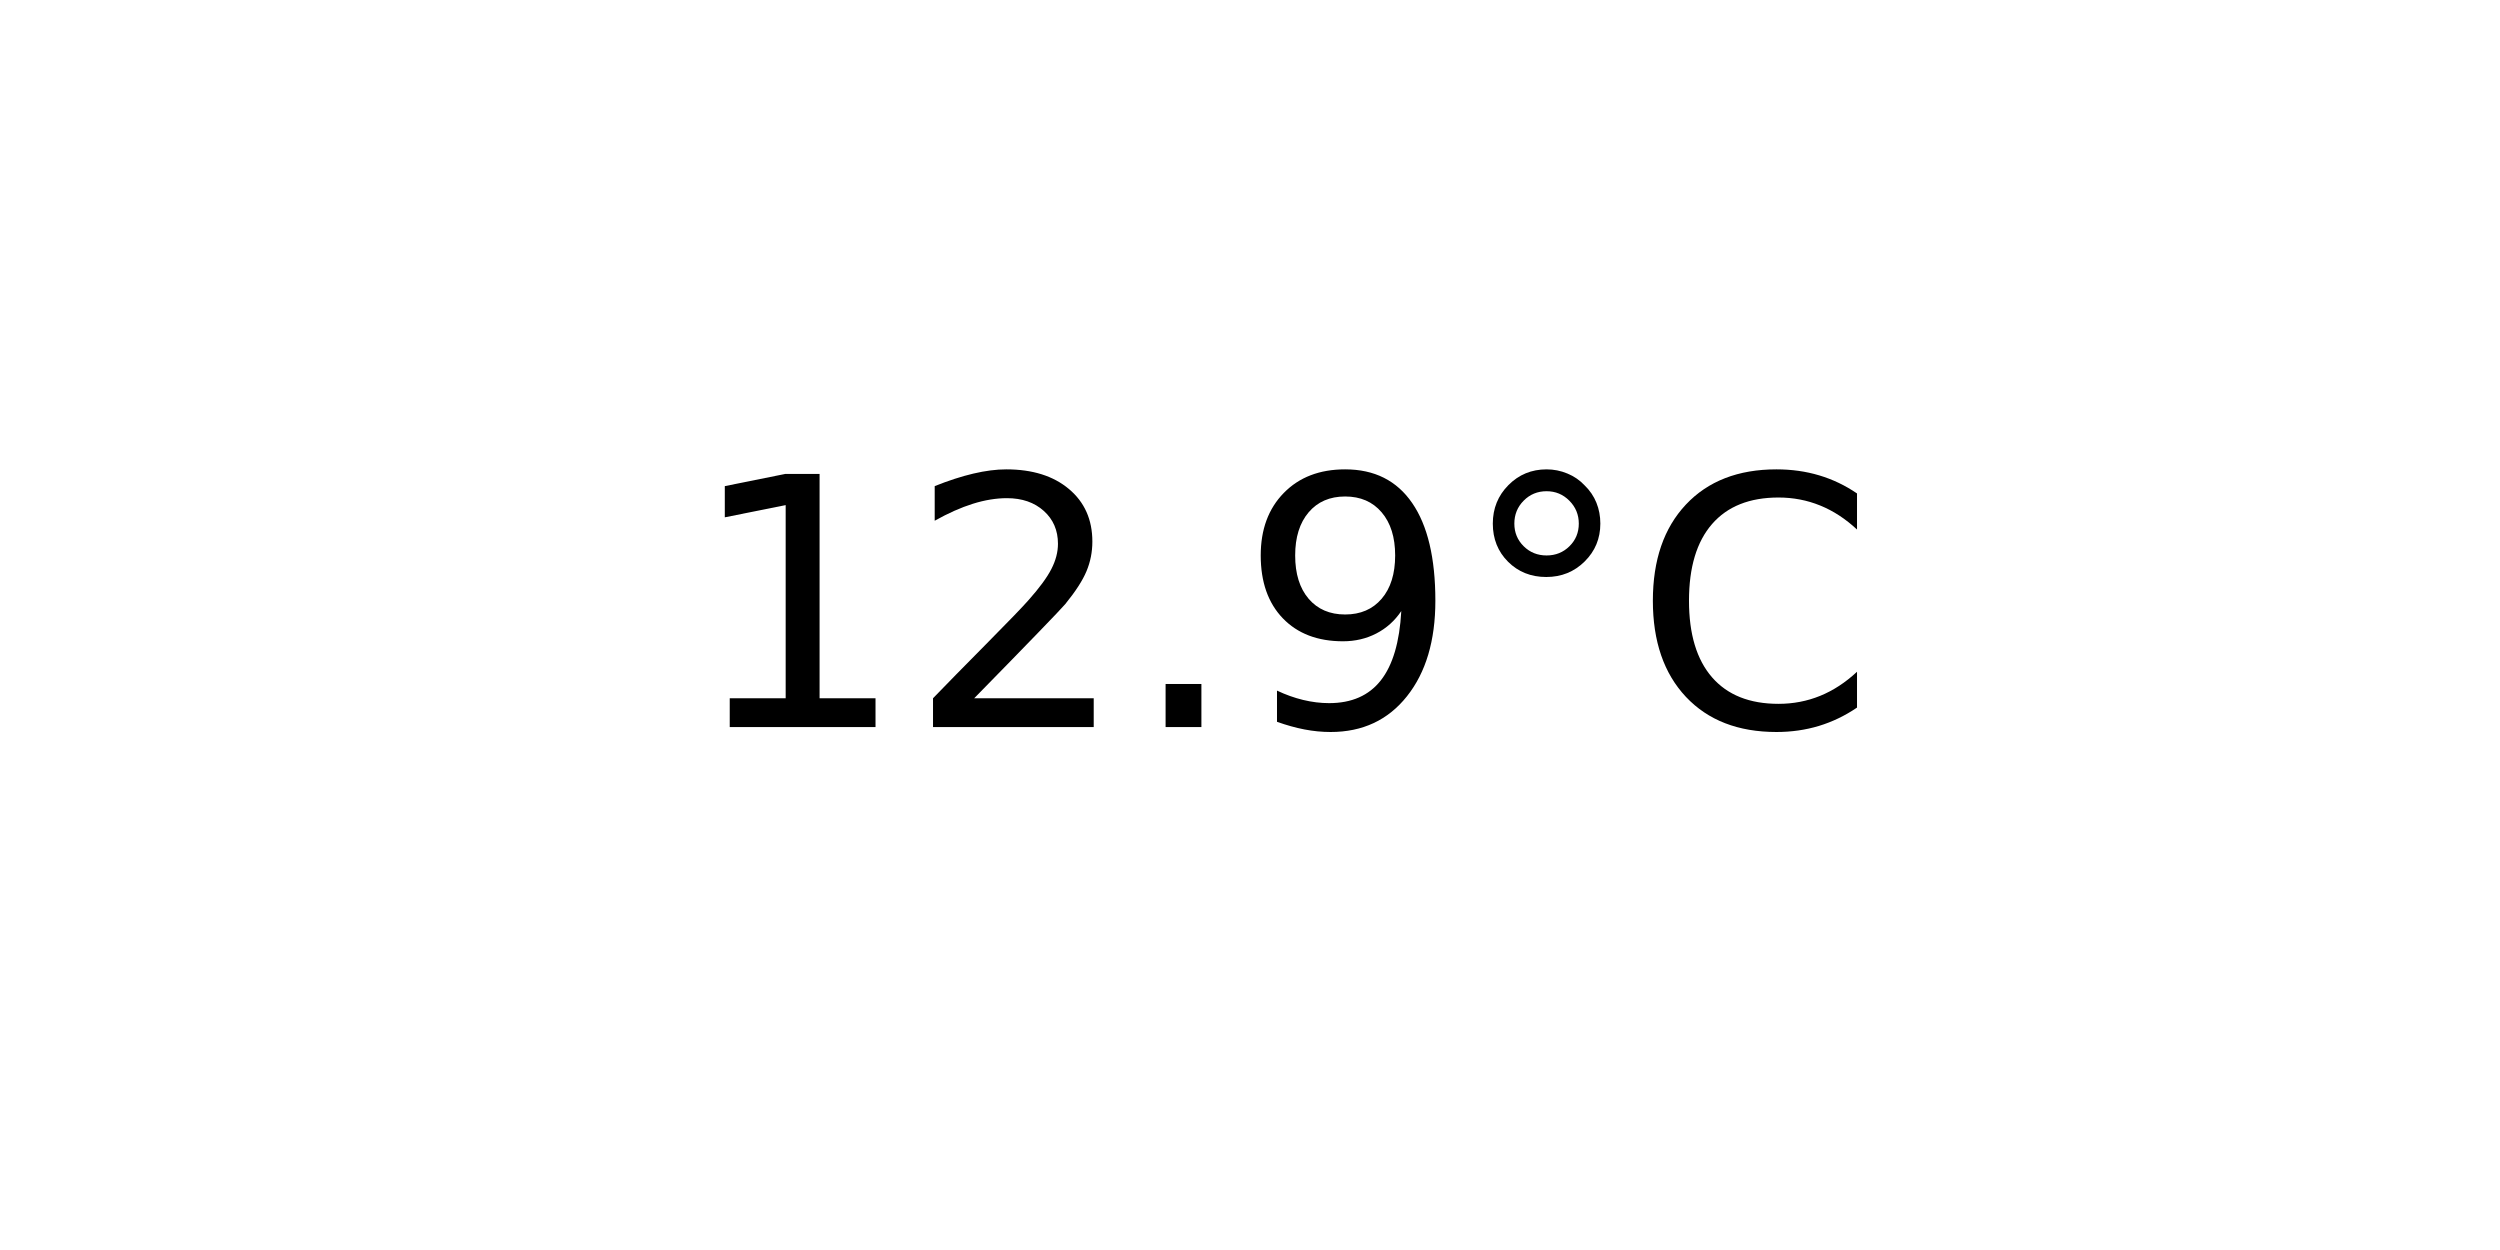
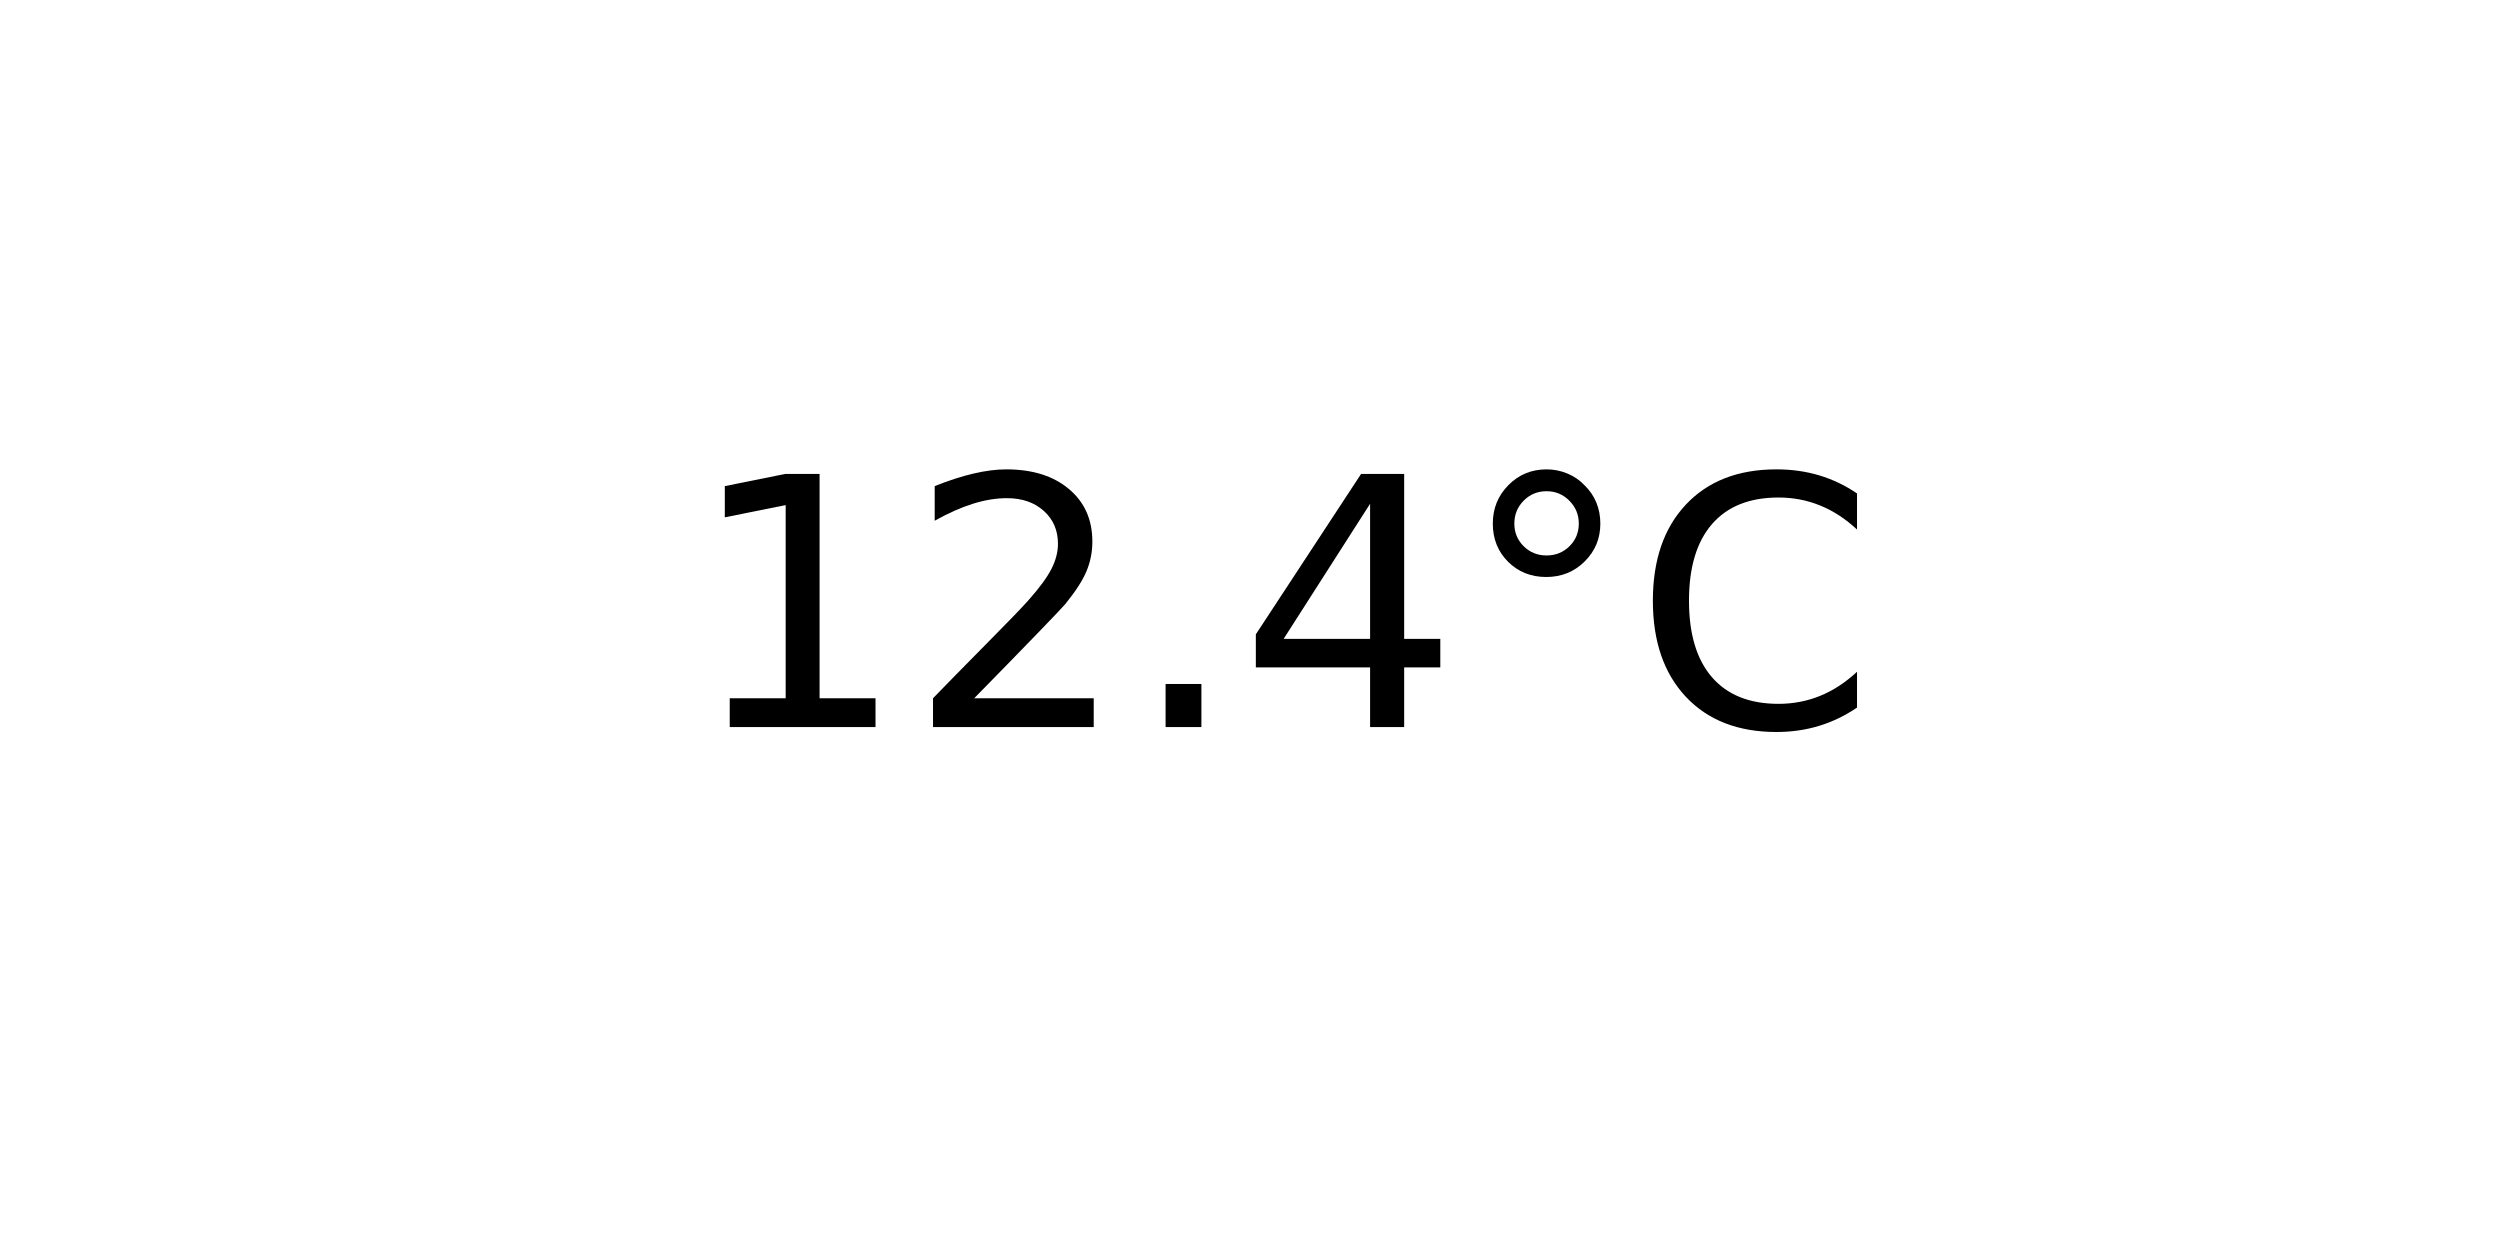
<svg xmlns="http://www.w3.org/2000/svg" xmlns:xlink="http://www.w3.org/1999/xlink" width="72pt" height="36pt" viewBox="0 0 72 36" version="1.1">
  <defs>
    <style type="text/css">*{stroke-linejoin: round; stroke-linecap: butt}</style>
  </defs>
  <g id="figure_1">
    <g id="axes_1">
      <g id="text_1">
        <g transform="translate(19.77578 20.93937) scale(0.1 -0.1)">
          <defs>
            <path id="DejaVuSans-31" d="M 794 531  L 1825 531  L 1825 4091  L 703 3866  L 703 4441  L 1819 4666  L 2450 4666  L 2450 531  L 3481 531  L 3481 0  L 794 0  L 794 531  z " transform="scale(0.015625)" />
            <path id="DejaVuSans-32" d="M 1228 531  L 3431 531  L 3431 0  L 469 0  L 469 531  Q 828 903 1448 1529  Q 2069 2156 2228 2338  Q 2531 2678 2651 2914  Q 2772 3150 2772 3378  Q 2772 3750 2511 3984  Q 2250 4219 1831 4219  Q 1534 4219 1204 4116  Q 875 4013 500 3803  L 500 4441  Q 881 4594 1212 4672  Q 1544 4750 1819 4750  Q 2544 4750 2975 4387  Q 3406 4025 3406 3419  Q 3406 3131 3298 2873  Q 3191 2616 2906 2266  Q 2828 2175 2409 1742  Q 1991 1309 1228 531  z " transform="scale(0.015625)" />
            <path id="DejaVuSans-2e" d="M 684 794  L 1344 794  L 1344 0  L 684 0  L 684 794  z " transform="scale(0.015625)" />
-             <path id="DejaVuSans-39" d="M 703 97  L 703 672  Q 941 559 1184 500  Q 1428 441 1663 441  Q 2288 441 2617 861  Q 2947 1281 2994 2138  Q 2813 1869 2534 1725  Q 2256 1581 1919 1581  Q 1219 1581 811 2004  Q 403 2428 403 3163  Q 403 3881 828 4315  Q 1253 4750 1959 4750  Q 2769 4750 3195 4129  Q 3622 3509 3622 2328  Q 3622 1225 3098 567  Q 2575 -91 1691 -91  Q 1453 -91 1209 -44  Q 966 3 703 97  z M 1959 2075  Q 2384 2075 2632 2365  Q 2881 2656 2881 3163  Q 2881 3666 2632 3958  Q 2384 4250 1959 4250  Q 1534 4250 1286 3958  Q 1038 3666 1038 3163  Q 1038 2656 1286 2365  Q 1534 2075 1959 2075  z " transform="scale(0.015625)" />
+             <path id="DejaVuSans-34" d="M 2419 4116  L 825 1625  L 2419 1625  L 2419 4116  z M 2253 4666  L 3047 4666  L 3047 1625  L 3713 1625  L 3713 1100  L 3047 1100  L 3047 0  L 2419 0  L 2419 1100  L 313 1100  L 313 1709  L 2253 4666  z " transform="scale(0.015625)" />
            <path id="DejaVuSans-b0" d="M 1600 4347  Q 1350 4347 1178 4173  Q 1006 4000 1006 3750  Q 1006 3503 1178 3333  Q 1350 3163 1600 3163  Q 1850 3163 2022 3333  Q 2194 3503 2194 3750  Q 2194 3997 2020 4172  Q 1847 4347 1600 4347  z M 1600 4750  Q 1800 4750 1984 4673  Q 2169 4597 2303 4453  Q 2447 4313 2519 4134  Q 2591 3956 2591 3750  Q 2591 3338 2302 3052  Q 2013 2766 1594 2766  Q 1172 2766 890 3047  Q 609 3328 609 3750  Q 609 4169 896 4459  Q 1184 4750 1600 4750  z " transform="scale(0.015625)" />
            <path id="DejaVuSans-43" d="M 4122 4306  L 4122 3641  Q 3803 3938 3442 4084  Q 3081 4231 2675 4231  Q 1875 4231 1450 3742  Q 1025 3253 1025 2328  Q 1025 1406 1450 917  Q 1875 428 2675 428  Q 3081 428 3442 575  Q 3803 722 4122 1019  L 4122 359  Q 3791 134 3420 21  Q 3050 -91 2638 -91  Q 1578 -91 968 557  Q 359 1206 359 2328  Q 359 3453 968 4101  Q 1578 4750 2638 4750  Q 3056 4750 3426 4639  Q 3797 4528 4122 4306  z " transform="scale(0.015625)" />
          </defs>
          <use xlink:href="#DejaVuSans-31" />
          <use xlink:href="#DejaVuSans-32" x="63.623" />
          <use xlink:href="#DejaVuSans-2e" x="127.246" />
-           <use xlink:href="#DejaVuSans-39" x="159.033" />
+           <use xlink:href="#DejaVuSans-34" x="159.033" />
          <use xlink:href="#DejaVuSans-b0" x="222.656" />
          <use xlink:href="#DejaVuSans-43" x="272.656" />
        </g>
      </g>
    </g>
  </g>
</svg>
